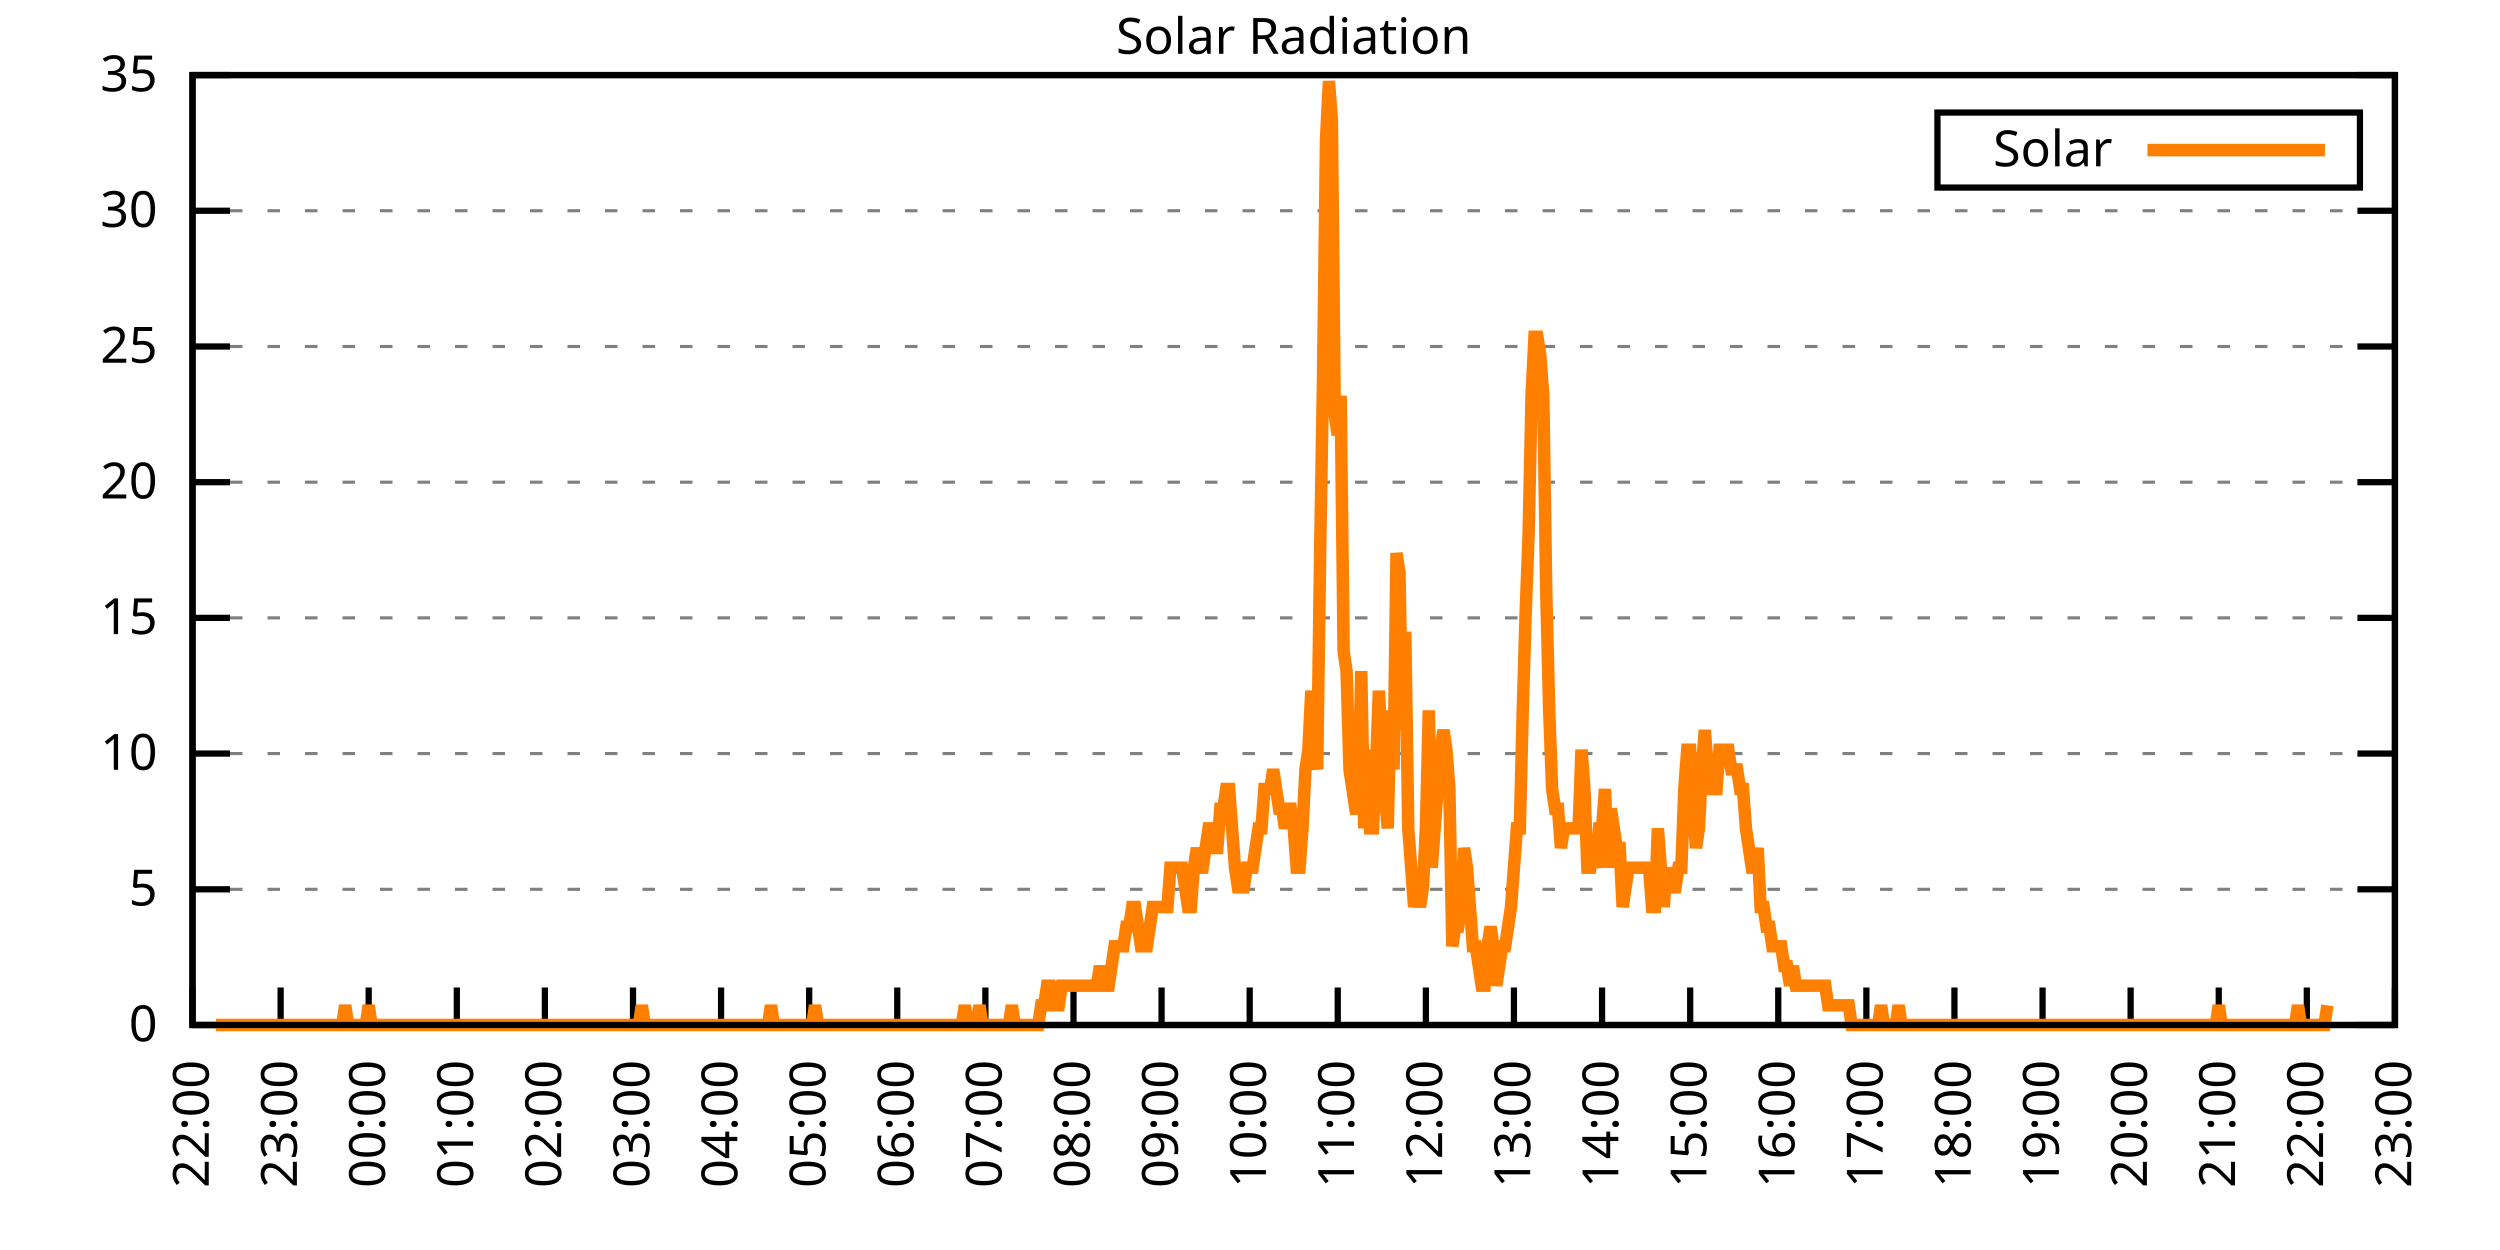
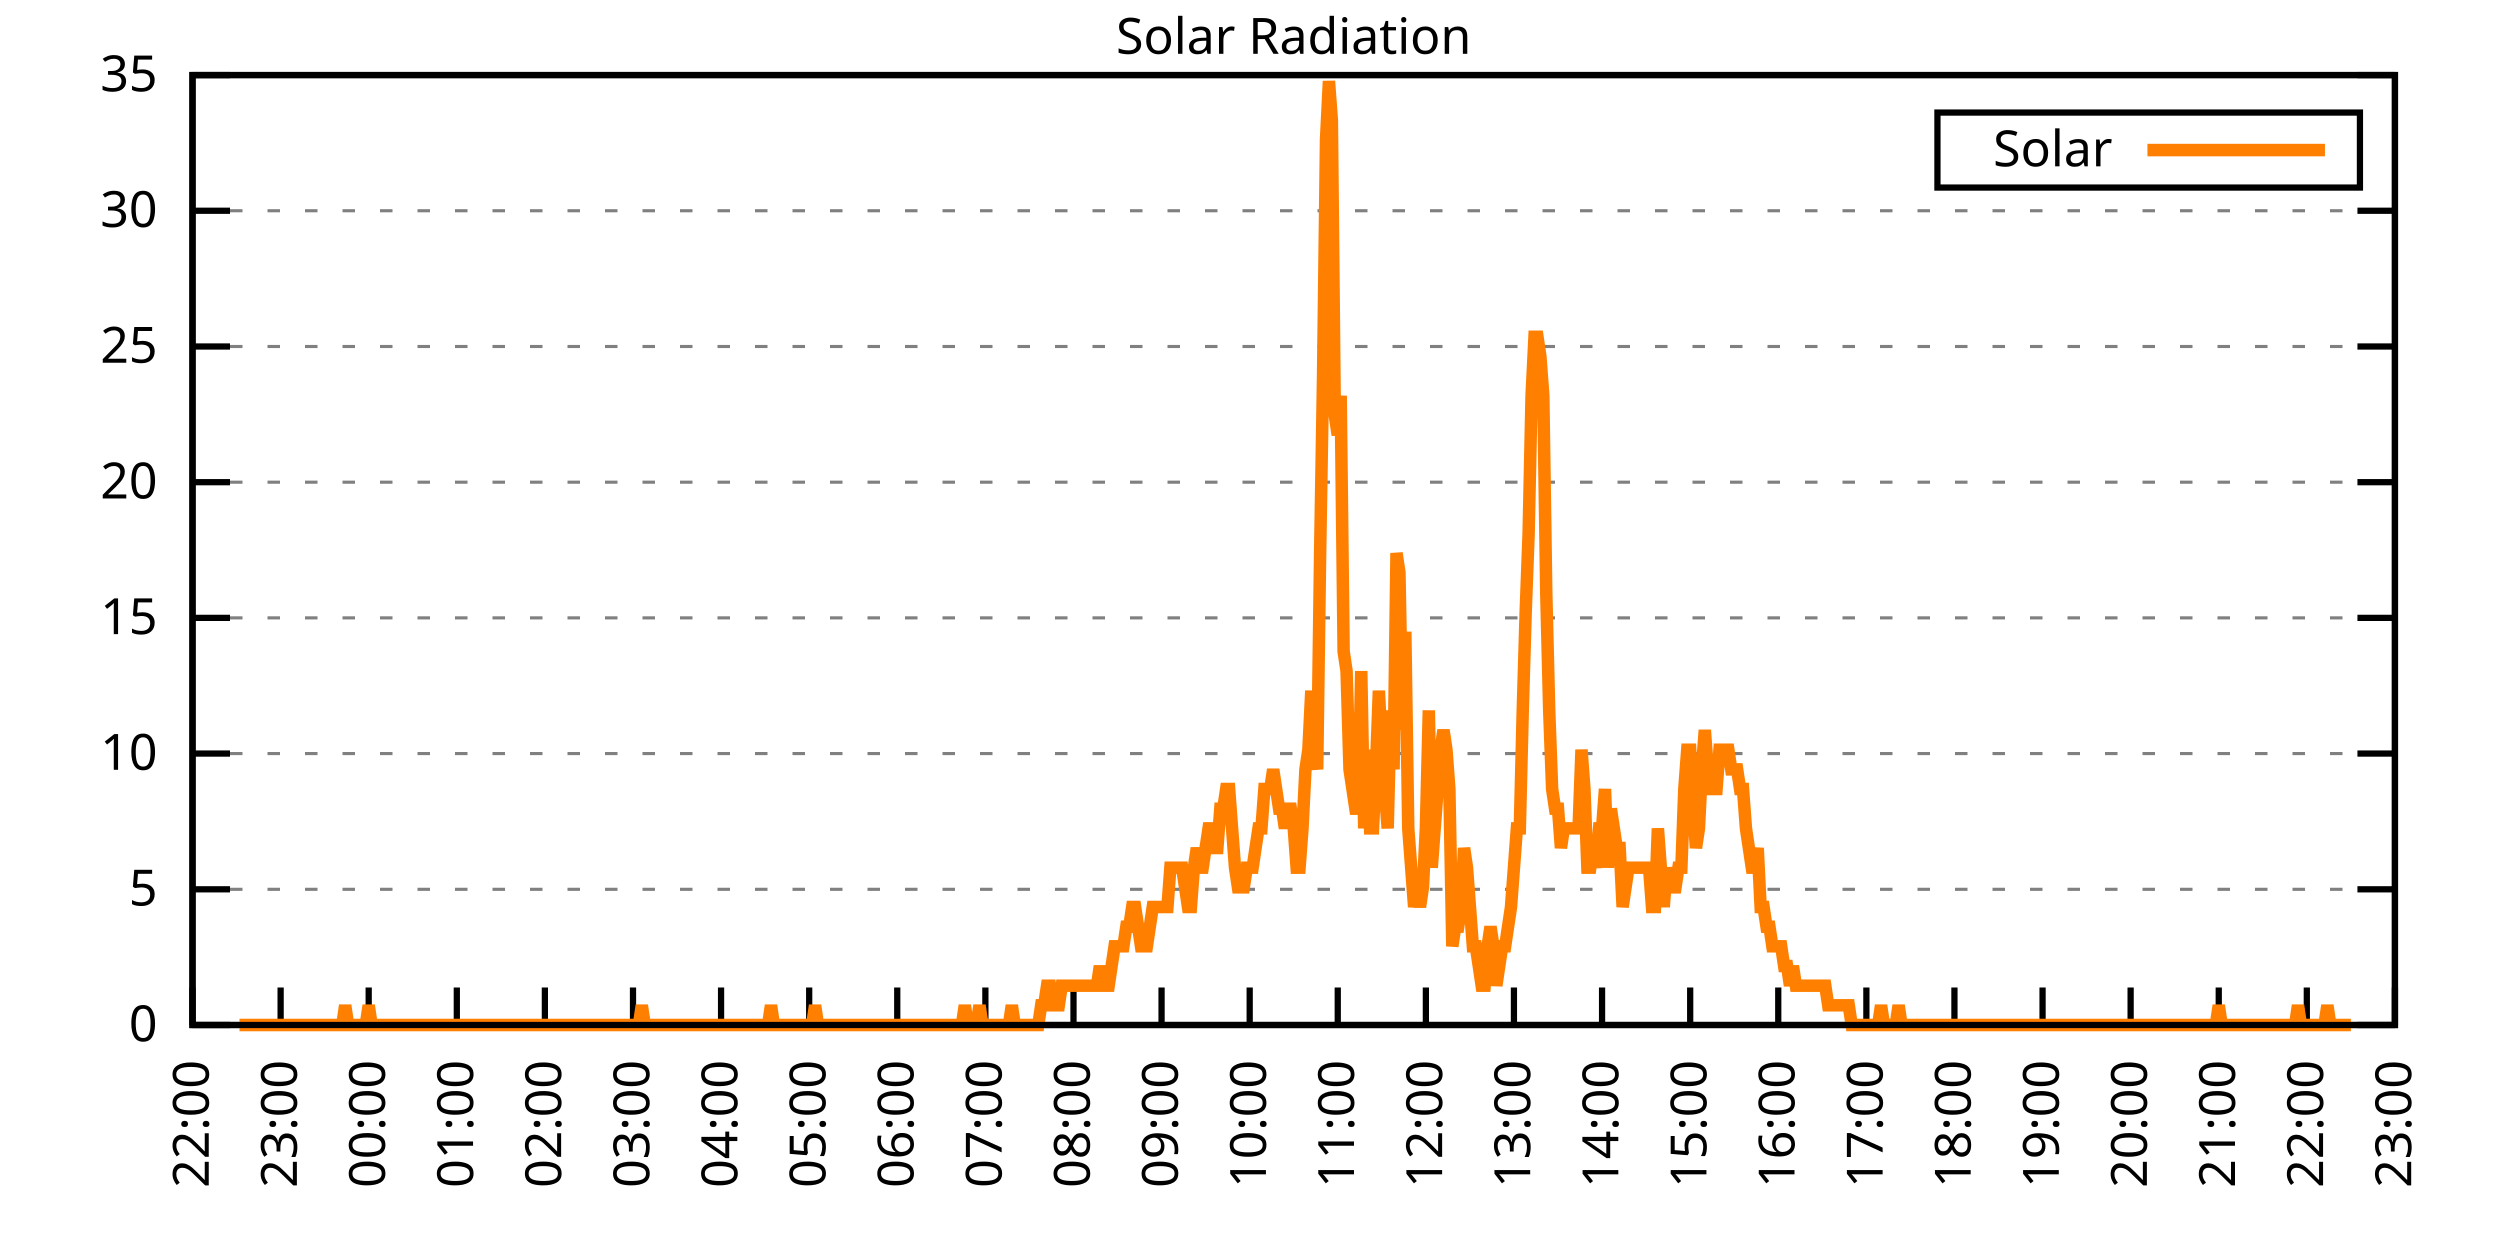
<svg xmlns="http://www.w3.org/2000/svg" xmlns:xlink="http://www.w3.org/1999/xlink" width="400" height="200" viewBox="0 0 400 200">
  <g id="gnuplot_canvas">
    <rect x="0" y="0" width="400" height="200" fill="none" />
    <defs>
      <circle id="gpDot" r="0.5" stroke-width="0.5" stroke="currentColor" />
      <path id="gpPt0" stroke-width="0.333" stroke="currentColor" d="M-1,0 h2 M0,-1 v2" />
      <path id="gpPt1" stroke-width="0.333" stroke="currentColor" d="M-1,-1 L1,1 M1,-1 L-1,1" />
      <path id="gpPt2" stroke-width="0.333" stroke="currentColor" d="M-1,0 L1,0 M0,-1 L0,1 M-1,-1 L1,1 M-1,1 L1,-1" />
      <rect id="gpPt3" stroke-width="0.333" stroke="currentColor" x="-1" y="-1" width="2" height="2" />
      <rect id="gpPt4" stroke-width="0.333" stroke="currentColor" fill="currentColor" x="-1" y="-1" width="2" height="2" />
      <circle id="gpPt5" stroke-width="0.333" stroke="currentColor" cx="0" cy="0" r="1" />
      <use xlink:href="#gpPt5" id="gpPt6" fill="currentColor" stroke="none" />
      <path id="gpPt7" stroke-width="0.333" stroke="currentColor" d="M0,-1.33 L-1.33,0.67 L1.33,0.67 z" />
      <use xlink:href="#gpPt7" id="gpPt8" fill="currentColor" stroke="none" />
      <use xlink:href="#gpPt7" id="gpPt9" stroke="currentColor" transform="rotate(180)" />
      <use xlink:href="#gpPt9" id="gpPt10" fill="currentColor" stroke="none" />
      <use xlink:href="#gpPt3" id="gpPt11" stroke="currentColor" transform="rotate(45)" />
      <use xlink:href="#gpPt11" id="gpPt12" fill="currentColor" stroke="none" />
      <path id="gpPt13" stroke-width="0.333" stroke="currentColor" d="M0,1.330 L1.265,0.411 L0.782,-1.067 L-0.782,-1.076 L-1.265,0.411 z" />
      <use xlink:href="#gpPt13" id="gpPt14" fill="currentColor" stroke="none" />
      <filter id="textbox" filterUnits="objectBoundingBox" x="0" y="0" height="1" width="1">
        <feFlood flood-color="white" flood-opacity="1" result="bgnd" />
        <feComposite in="SourceGraphic" in2="bgnd" operator="atop" />
      </filter>
      <filter id="greybox" filterUnits="objectBoundingBox" x="0" y="0" height="1" width="1">
        <feFlood flood-color="lightgrey" flood-opacity="1" result="grey" />
        <feComposite in="SourceGraphic" in2="grey" operator="atop" />
      </filter>
    </defs>
    <g fill="none" color="white" stroke="currentColor" stroke-width="1.00" stroke-linecap="butt" stroke-linejoin="miter">
</g>
    <g fill="none" color="black" stroke="currentColor" stroke-width="1.00" stroke-linecap="butt" stroke-linejoin="miter">
      <g stroke="none" shape-rendering="crispEdges">
        <polygon fill="rgb(255, 255, 255)" points="30.80,164.00 383.18,164.00 383.18,12.02 30.80,12.02 " />
      </g>
    </g>
    <g fill="none" color="black" stroke="currentColor" stroke-width="1.00" stroke-linecap="butt" stroke-linejoin="miter">
</g>
    <g fill="none" color="black" stroke="black" stroke-width="0.50" stroke-linecap="butt" stroke-linejoin="miter">
</g>
    <g fill="none" color="gray" stroke="currentColor" stroke-width="0.50" stroke-linecap="butt" stroke-linejoin="miter">
      <path stroke="gray" stroke-dasharray="2,4" class="gridline" d="M30.80,164.00 L383.19,164.00  " />
    </g>
    <g fill="none" color="gray" stroke="gray" stroke-width="1.00" stroke-linecap="butt" stroke-linejoin="miter">
</g>
    <g fill="none" color="black" stroke="currentColor" stroke-width="1.00" stroke-linecap="butt" stroke-linejoin="miter">
      <path stroke="black" d="M30.80,164.00 L36.80,164.00 M383.19,164.00 L377.19,164.00  " />
      <g transform="translate(25.20,166.60)" stroke="none" fill="black" font-family="Sans" font-size="8.00" text-anchor="end">
        <text>
          <tspan font-family="Sans"> 0</tspan>
        </text>
      </g>
    </g>
    <g fill="none" color="black" stroke="currentColor" stroke-width="1.00" stroke-linecap="butt" stroke-linejoin="miter">
</g>
    <g fill="none" color="black" stroke="black" stroke-width="0.50" stroke-linecap="butt" stroke-linejoin="miter">
</g>
    <g fill="none" color="gray" stroke="currentColor" stroke-width="0.50" stroke-linecap="butt" stroke-linejoin="miter">
      <path stroke="gray" stroke-dasharray="2,4" class="gridline" d="M30.80,142.29 L383.19,142.29  " />
    </g>
    <g fill="none" color="gray" stroke="gray" stroke-width="1.00" stroke-linecap="butt" stroke-linejoin="miter">
</g>
    <g fill="none" color="black" stroke="currentColor" stroke-width="1.00" stroke-linecap="butt" stroke-linejoin="miter">
      <path stroke="black" d="M30.80,142.29 L36.80,142.29 M383.19,142.29 L377.19,142.29  " />
      <g transform="translate(25.20,144.89)" stroke="none" fill="black" font-family="Sans" font-size="8.00" text-anchor="end">
        <text>
          <tspan font-family="Sans"> 5</tspan>
        </text>
      </g>
    </g>
    <g fill="none" color="black" stroke="currentColor" stroke-width="1.00" stroke-linecap="butt" stroke-linejoin="miter">
</g>
    <g fill="none" color="black" stroke="black" stroke-width="0.50" stroke-linecap="butt" stroke-linejoin="miter">
</g>
    <g fill="none" color="gray" stroke="currentColor" stroke-width="0.50" stroke-linecap="butt" stroke-linejoin="miter">
      <path stroke="gray" stroke-dasharray="2,4" class="gridline" d="M30.80,120.57 L383.19,120.57  " />
    </g>
    <g fill="none" color="gray" stroke="gray" stroke-width="1.00" stroke-linecap="butt" stroke-linejoin="miter">
</g>
    <g fill="none" color="black" stroke="currentColor" stroke-width="1.00" stroke-linecap="butt" stroke-linejoin="miter">
      <path stroke="black" d="M30.80,120.57 L36.80,120.57 M383.19,120.57 L377.19,120.57  " />
      <g transform="translate(25.20,123.17)" stroke="none" fill="black" font-family="Sans" font-size="8.00" text-anchor="end">
        <text>
          <tspan font-family="Sans"> 10</tspan>
        </text>
      </g>
    </g>
    <g fill="none" color="black" stroke="currentColor" stroke-width="1.00" stroke-linecap="butt" stroke-linejoin="miter">
</g>
    <g fill="none" color="black" stroke="black" stroke-width="0.50" stroke-linecap="butt" stroke-linejoin="miter">
</g>
    <g fill="none" color="gray" stroke="currentColor" stroke-width="0.50" stroke-linecap="butt" stroke-linejoin="miter">
      <path stroke="gray" stroke-dasharray="2,4" class="gridline" d="M30.80,98.86 L383.19,98.86  " />
    </g>
    <g fill="none" color="gray" stroke="gray" stroke-width="1.00" stroke-linecap="butt" stroke-linejoin="miter">
</g>
    <g fill="none" color="black" stroke="currentColor" stroke-width="1.00" stroke-linecap="butt" stroke-linejoin="miter">
      <path stroke="black" d="M30.80,98.86 L36.80,98.86 M383.19,98.86 L377.19,98.86  " />
      <g transform="translate(25.20,101.46)" stroke="none" fill="black" font-family="Sans" font-size="8.00" text-anchor="end">
        <text>
          <tspan font-family="Sans"> 15</tspan>
        </text>
      </g>
    </g>
    <g fill="none" color="black" stroke="currentColor" stroke-width="1.00" stroke-linecap="butt" stroke-linejoin="miter">
</g>
    <g fill="none" color="black" stroke="black" stroke-width="0.50" stroke-linecap="butt" stroke-linejoin="miter">
</g>
    <g fill="none" color="gray" stroke="currentColor" stroke-width="0.50" stroke-linecap="butt" stroke-linejoin="miter">
      <path stroke="gray" stroke-dasharray="2,4" class="gridline" d="M30.80,77.15 L383.19,77.15  " />
    </g>
    <g fill="none" color="gray" stroke="gray" stroke-width="1.00" stroke-linecap="butt" stroke-linejoin="miter">
</g>
    <g fill="none" color="black" stroke="currentColor" stroke-width="1.00" stroke-linecap="butt" stroke-linejoin="miter">
      <path stroke="black" d="M30.80,77.15 L36.80,77.15 M383.19,77.15 L377.19,77.15  " />
      <g transform="translate(25.20,79.75)" stroke="none" fill="black" font-family="Sans" font-size="8.00" text-anchor="end">
        <text>
          <tspan font-family="Sans"> 20</tspan>
        </text>
      </g>
    </g>
    <g fill="none" color="black" stroke="currentColor" stroke-width="1.00" stroke-linecap="butt" stroke-linejoin="miter">
</g>
    <g fill="none" color="black" stroke="black" stroke-width="0.50" stroke-linecap="butt" stroke-linejoin="miter">
</g>
    <g fill="none" color="gray" stroke="currentColor" stroke-width="0.50" stroke-linecap="butt" stroke-linejoin="miter">
      <path stroke="gray" stroke-dasharray="2,4" class="gridline" d="M30.80,55.44 L383.19,55.44  " />
    </g>
    <g fill="none" color="gray" stroke="gray" stroke-width="1.00" stroke-linecap="butt" stroke-linejoin="miter">
</g>
    <g fill="none" color="black" stroke="currentColor" stroke-width="1.00" stroke-linecap="butt" stroke-linejoin="miter">
      <path stroke="black" d="M30.80,55.44 L36.80,55.44 M383.19,55.44 L377.19,55.44  " />
      <g transform="translate(25.20,58.04)" stroke="none" fill="black" font-family="Sans" font-size="8.00" text-anchor="end">
        <text>
          <tspan font-family="Sans"> 25</tspan>
        </text>
      </g>
    </g>
    <g fill="none" color="black" stroke="currentColor" stroke-width="1.00" stroke-linecap="butt" stroke-linejoin="miter">
</g>
    <g fill="none" color="black" stroke="black" stroke-width="0.50" stroke-linecap="butt" stroke-linejoin="miter">
</g>
    <g fill="none" color="gray" stroke="currentColor" stroke-width="0.50" stroke-linecap="butt" stroke-linejoin="miter">
      <path stroke="gray" stroke-dasharray="2,4" class="gridline" d="M30.80,33.72 L383.19,33.72  " />
    </g>
    <g fill="none" color="gray" stroke="gray" stroke-width="1.00" stroke-linecap="butt" stroke-linejoin="miter">
</g>
    <g fill="none" color="black" stroke="currentColor" stroke-width="1.00" stroke-linecap="butt" stroke-linejoin="miter">
      <path stroke="black" d="M30.80,33.72 L36.80,33.72 M383.19,33.72 L377.19,33.72  " />
      <g transform="translate(25.20,36.32)" stroke="none" fill="black" font-family="Sans" font-size="8.00" text-anchor="end">
        <text>
          <tspan font-family="Sans"> 30</tspan>
        </text>
      </g>
    </g>
    <g fill="none" color="black" stroke="currentColor" stroke-width="1.00" stroke-linecap="butt" stroke-linejoin="miter">
</g>
    <g fill="none" color="black" stroke="black" stroke-width="0.50" stroke-linecap="butt" stroke-linejoin="miter">
</g>
    <g fill="none" color="gray" stroke="currentColor" stroke-width="0.50" stroke-linecap="butt" stroke-linejoin="miter">
      <path stroke="gray" stroke-dasharray="2,4" class="gridline" d="M30.80,12.01 L383.19,12.01  " />
    </g>
    <g fill="none" color="gray" stroke="gray" stroke-width="1.00" stroke-linecap="butt" stroke-linejoin="miter">
</g>
    <g fill="none" color="black" stroke="currentColor" stroke-width="1.00" stroke-linecap="butt" stroke-linejoin="miter">
      <path stroke="black" d="M30.80,12.01 L36.80,12.01 M383.19,12.01 L377.19,12.01  " />
      <g transform="translate(25.20,14.61)" stroke="none" fill="black" font-family="Sans" font-size="8.00" text-anchor="end">
        <text>
          <tspan font-family="Sans"> 35</tspan>
        </text>
      </g>
    </g>
    <g fill="none" color="black" stroke="currentColor" stroke-width="1.00" stroke-linecap="butt" stroke-linejoin="miter">
      <path stroke="black" d="M30.80,164.00 L30.80,158.00  " />
      <g transform="translate(33.40,169.60) rotate(270.00)" stroke="none" fill="black" font-family="Sans" font-size="8.00" text-anchor="end">
        <text>
          <tspan font-family="Sans">22:00</tspan>
        </text>
      </g>
    </g>
    <g fill="none" color="black" stroke="currentColor" stroke-width="1.00" stroke-linecap="butt" stroke-linejoin="miter">
      <path stroke="black" d="M44.90,164.00 L44.90,158.00  " />
      <g transform="translate(47.50,169.60) rotate(270.00)" stroke="none" fill="black" font-family="Sans" font-size="8.00" text-anchor="end">
        <text>
          <tspan font-family="Sans">23:00</tspan>
        </text>
      </g>
    </g>
    <g fill="none" color="black" stroke="currentColor" stroke-width="1.00" stroke-linecap="butt" stroke-linejoin="miter">
      <path stroke="black" d="M58.99,164.00 L58.99,158.00  " />
      <g transform="translate(61.59,169.60) rotate(270.00)" stroke="none" fill="black" font-family="Sans" font-size="8.00" text-anchor="end">
        <text>
          <tspan font-family="Sans">00:00</tspan>
        </text>
      </g>
    </g>
    <g fill="none" color="black" stroke="currentColor" stroke-width="1.00" stroke-linecap="butt" stroke-linejoin="miter">
      <path stroke="black" d="M73.09,164.00 L73.09,158.00  " />
      <g transform="translate(75.69,169.60) rotate(270.00)" stroke="none" fill="black" font-family="Sans" font-size="8.00" text-anchor="end">
        <text>
          <tspan font-family="Sans">01:00</tspan>
        </text>
      </g>
    </g>
    <g fill="none" color="black" stroke="currentColor" stroke-width="1.00" stroke-linecap="butt" stroke-linejoin="miter">
      <path stroke="black" d="M87.18,164.00 L87.18,158.00  " />
      <g transform="translate(89.78,169.60) rotate(270.00)" stroke="none" fill="black" font-family="Sans" font-size="8.00" text-anchor="end">
        <text>
          <tspan font-family="Sans">02:00</tspan>
        </text>
      </g>
    </g>
    <g fill="none" color="black" stroke="currentColor" stroke-width="1.00" stroke-linecap="butt" stroke-linejoin="miter">
      <path stroke="black" d="M101.28,164.00 L101.28,158.00  " />
      <g transform="translate(103.88,169.60) rotate(270.00)" stroke="none" fill="black" font-family="Sans" font-size="8.00" text-anchor="end">
        <text>
          <tspan font-family="Sans">03:00</tspan>
        </text>
      </g>
    </g>
    <g fill="none" color="black" stroke="currentColor" stroke-width="1.00" stroke-linecap="butt" stroke-linejoin="miter">
      <path stroke="black" d="M115.37,164.00 L115.37,158.00  " />
      <g transform="translate(117.97,169.60) rotate(270.00)" stroke="none" fill="black" font-family="Sans" font-size="8.00" text-anchor="end">
        <text>
          <tspan font-family="Sans">04:00</tspan>
        </text>
      </g>
    </g>
    <g fill="none" color="black" stroke="currentColor" stroke-width="1.00" stroke-linecap="butt" stroke-linejoin="miter">
      <path stroke="black" d="M129.47,164.00 L129.47,158.00  " />
      <g transform="translate(132.07,169.60) rotate(270.00)" stroke="none" fill="black" font-family="Sans" font-size="8.00" text-anchor="end">
        <text>
          <tspan font-family="Sans">05:00</tspan>
        </text>
      </g>
    </g>
    <g fill="none" color="black" stroke="currentColor" stroke-width="1.00" stroke-linecap="butt" stroke-linejoin="miter">
      <path stroke="black" d="M143.56,164.00 L143.56,158.00  " />
      <g transform="translate(146.16,169.60) rotate(270.00)" stroke="none" fill="black" font-family="Sans" font-size="8.00" text-anchor="end">
        <text>
          <tspan font-family="Sans">06:00</tspan>
        </text>
      </g>
    </g>
    <g fill="none" color="black" stroke="currentColor" stroke-width="1.00" stroke-linecap="butt" stroke-linejoin="miter">
      <path stroke="black" d="M157.66,164.00 L157.66,158.00  " />
      <g transform="translate(160.26,169.60) rotate(270.00)" stroke="none" fill="black" font-family="Sans" font-size="8.00" text-anchor="end">
        <text>
          <tspan font-family="Sans">07:00</tspan>
        </text>
      </g>
    </g>
    <g fill="none" color="black" stroke="currentColor" stroke-width="1.00" stroke-linecap="butt" stroke-linejoin="miter">
      <path stroke="black" d="M171.76,164.00 L171.76,158.00  " />
      <g transform="translate(174.36,169.60) rotate(270.00)" stroke="none" fill="black" font-family="Sans" font-size="8.00" text-anchor="end">
        <text>
          <tspan font-family="Sans">08:00</tspan>
        </text>
      </g>
    </g>
    <g fill="none" color="black" stroke="currentColor" stroke-width="1.00" stroke-linecap="butt" stroke-linejoin="miter">
      <path stroke="black" d="M185.85,164.00 L185.85,158.00  " />
      <g transform="translate(188.45,169.60) rotate(270.00)" stroke="none" fill="black" font-family="Sans" font-size="8.00" text-anchor="end">
        <text>
          <tspan font-family="Sans">09:00</tspan>
        </text>
      </g>
    </g>
    <g fill="none" color="black" stroke="currentColor" stroke-width="1.00" stroke-linecap="butt" stroke-linejoin="miter">
      <path stroke="black" d="M199.95,164.00 L199.95,158.00  " />
      <g transform="translate(202.55,169.60) rotate(270.00)" stroke="none" fill="black" font-family="Sans" font-size="8.00" text-anchor="end">
        <text>
          <tspan font-family="Sans">10:00</tspan>
        </text>
      </g>
    </g>
    <g fill="none" color="black" stroke="currentColor" stroke-width="1.00" stroke-linecap="butt" stroke-linejoin="miter">
      <path stroke="black" d="M214.04,164.00 L214.04,158.00  " />
      <g transform="translate(216.64,169.60) rotate(270.00)" stroke="none" fill="black" font-family="Sans" font-size="8.00" text-anchor="end">
        <text>
          <tspan font-family="Sans">11:00</tspan>
        </text>
      </g>
    </g>
    <g fill="none" color="black" stroke="currentColor" stroke-width="1.00" stroke-linecap="butt" stroke-linejoin="miter">
      <path stroke="black" d="M228.14,164.00 L228.14,158.00  " />
      <g transform="translate(230.74,169.60) rotate(270.00)" stroke="none" fill="black" font-family="Sans" font-size="8.00" text-anchor="end">
        <text>
          <tspan font-family="Sans">12:00</tspan>
        </text>
      </g>
    </g>
    <g fill="none" color="black" stroke="currentColor" stroke-width="1.00" stroke-linecap="butt" stroke-linejoin="miter">
      <path stroke="black" d="M242.23,164.00 L242.23,158.00  " />
      <g transform="translate(244.83,169.60) rotate(270.00)" stroke="none" fill="black" font-family="Sans" font-size="8.00" text-anchor="end">
        <text>
          <tspan font-family="Sans">13:00</tspan>
        </text>
      </g>
    </g>
    <g fill="none" color="black" stroke="currentColor" stroke-width="1.00" stroke-linecap="butt" stroke-linejoin="miter">
      <path stroke="black" d="M256.33,164.00 L256.33,158.00  " />
      <g transform="translate(258.93,169.60) rotate(270.00)" stroke="none" fill="black" font-family="Sans" font-size="8.00" text-anchor="end">
        <text>
          <tspan font-family="Sans">14:00</tspan>
        </text>
      </g>
    </g>
    <g fill="none" color="black" stroke="currentColor" stroke-width="1.00" stroke-linecap="butt" stroke-linejoin="miter">
      <path stroke="black" d="M270.43,164.00 L270.43,158.00  " />
      <g transform="translate(273.03,169.60) rotate(270.00)" stroke="none" fill="black" font-family="Sans" font-size="8.00" text-anchor="end">
        <text>
          <tspan font-family="Sans">15:00</tspan>
        </text>
      </g>
    </g>
    <g fill="none" color="black" stroke="currentColor" stroke-width="1.00" stroke-linecap="butt" stroke-linejoin="miter">
      <path stroke="black" d="M284.52,164.00 L284.52,158.00  " />
      <g transform="translate(287.12,169.60) rotate(270.00)" stroke="none" fill="black" font-family="Sans" font-size="8.00" text-anchor="end">
        <text>
          <tspan font-family="Sans">16:00</tspan>
        </text>
      </g>
    </g>
    <g fill="none" color="black" stroke="currentColor" stroke-width="1.00" stroke-linecap="butt" stroke-linejoin="miter">
      <path stroke="black" d="M298.62,164.00 L298.62,158.00  " />
      <g transform="translate(301.22,169.60) rotate(270.00)" stroke="none" fill="black" font-family="Sans" font-size="8.00" text-anchor="end">
        <text>
          <tspan font-family="Sans">17:00</tspan>
        </text>
      </g>
    </g>
    <g fill="none" color="black" stroke="currentColor" stroke-width="1.00" stroke-linecap="butt" stroke-linejoin="miter">
      <path stroke="black" d="M312.71,164.00 L312.71,158.00  " />
      <g transform="translate(315.31,169.60) rotate(270.00)" stroke="none" fill="black" font-family="Sans" font-size="8.00" text-anchor="end">
        <text>
          <tspan font-family="Sans">18:00</tspan>
        </text>
      </g>
    </g>
    <g fill="none" color="black" stroke="currentColor" stroke-width="1.00" stroke-linecap="butt" stroke-linejoin="miter">
      <path stroke="black" d="M326.81,164.00 L326.81,158.00  " />
      <g transform="translate(329.41,169.60) rotate(270.00)" stroke="none" fill="black" font-family="Sans" font-size="8.00" text-anchor="end">
        <text>
          <tspan font-family="Sans">19:00</tspan>
        </text>
      </g>
    </g>
    <g fill="none" color="black" stroke="currentColor" stroke-width="1.00" stroke-linecap="butt" stroke-linejoin="miter">
      <path stroke="black" d="M340.90,164.00 L340.90,158.00  " />
      <g transform="translate(343.50,169.60) rotate(270.00)" stroke="none" fill="black" font-family="Sans" font-size="8.00" text-anchor="end">
        <text>
          <tspan font-family="Sans">20:00</tspan>
        </text>
      </g>
    </g>
    <g fill="none" color="black" stroke="currentColor" stroke-width="1.00" stroke-linecap="butt" stroke-linejoin="miter">
      <path stroke="black" d="M355.00,164.00 L355.00,158.00  " />
      <g transform="translate(357.60,169.60) rotate(270.00)" stroke="none" fill="black" font-family="Sans" font-size="8.00" text-anchor="end">
        <text>
          <tspan font-family="Sans">21:00</tspan>
        </text>
      </g>
    </g>
    <g fill="none" color="black" stroke="currentColor" stroke-width="1.00" stroke-linecap="butt" stroke-linejoin="miter">
      <path stroke="black" d="M369.09,164.00 L369.09,158.00  " />
      <g transform="translate(371.69,169.60) rotate(270.00)" stroke="none" fill="black" font-family="Sans" font-size="8.00" text-anchor="end">
        <text>
          <tspan font-family="Sans">22:00</tspan>
        </text>
      </g>
    </g>
    <g fill="none" color="black" stroke="currentColor" stroke-width="1.00" stroke-linecap="butt" stroke-linejoin="miter">
      <path stroke="black" d="M383.19,164.00 L383.19,158.00  " />
      <g transform="translate(385.79,169.60) rotate(270.00)" stroke="none" fill="black" font-family="Sans" font-size="8.00" text-anchor="end">
        <text>
          <tspan font-family="Sans">23:00</tspan>
        </text>
      </g>
    </g>
    <g fill="none" color="black" stroke="currentColor" stroke-width="1.00" stroke-linecap="butt" stroke-linejoin="miter">
</g>
    <g fill="none" color="black" stroke="currentColor" stroke-width="1.00" stroke-linecap="butt" stroke-linejoin="miter">
      <path stroke="black" d="M30.80,12.01 L30.80,164.00 L383.19,164.00 L383.19,12.01 L30.80,12.01 Z  " />
    </g>
    <g fill="none" color="black" stroke="currentColor" stroke-width="1.00" stroke-linecap="butt" stroke-linejoin="miter">
</g>
    <g fill="none" color="black" stroke="currentColor" stroke-width="1.00" stroke-linecap="butt" stroke-linejoin="miter">
      <path stroke="black" d="M309.99,30.01 L309.99,18.01 L377.59,18.01 L377.59,30.01 L309.99,30.01 Z  " />
    </g>
    <g id="Solar_Radiation_plot_1">
      <g fill="none" color="white" stroke="black" stroke-width="2.00" stroke-linecap="butt" stroke-linejoin="miter">
</g>
      <g fill="none" color="black" stroke="currentColor" stroke-width="2.00" stroke-linecap="butt" stroke-linejoin="miter">
        <g transform="translate(337.99,26.61)" stroke="none" fill="black" font-family="Sans" font-size="8.00" text-anchor="end">
          <text>
            <tspan font-family="Sans">Solar</tspan>
          </text>
        </g>
      </g>
      <g fill="none" color="black" stroke="currentColor" stroke-width="2.00" stroke-linecap="butt" stroke-linejoin="miter">
-         <path stroke="rgb(255, 127,   0)" d="M343.59,24.01 L371.99,24.01 M34.56,164.00 L35.03,164.00 L35.50,164.00 L35.97,164.00 L36.44,164.00 L36.91,164.00   L37.38,164.00 L37.85,164.00 L38.32,164.00 L38.79,164.00 L39.26,164.00 L39.73,164.00 L40.20,164.00 L40.67,164.00   L41.14,164.00 L41.61,164.00 L42.08,164.00 L42.55,164.00 L43.02,164.00 L43.49,164.00 L43.96,164.00 L44.43,164.00   L44.90,164.00 L45.37,164.00 L45.84,164.00 L46.31,164.00 L46.78,164.00 L47.24,164.00 L47.71,164.00 L48.18,164.00   L48.65,164.00 L49.12,164.00 L49.59,164.00 L50.06,164.00 L50.53,164.00 L51.00,164.00 L51.47,164.00 L51.94,164.00   L52.41,164.00 L52.88,164.00 L53.35,164.00 L53.82,164.00 L54.29,164.00 L54.76,164.00 L55.23,160.85 L55.70,164.00   L56.17,164.00 L56.64,164.00 L57.11,164.00 L57.58,164.00 L58.05,164.00 L58.52,164.00 L58.99,160.85 L59.46,164.00   L59.93,164.00 L60.40,164.00 L60.87,164.00 L61.34,164.00 L61.81,164.00 L62.28,164.00 L62.75,164.00 L63.22,164.00   L63.69,164.00 L64.16,164.00 L64.63,164.00 L65.10,164.00 L65.57,164.00 L66.04,164.00 L66.51,164.00 L66.98,164.00   L67.45,164.00 L67.92,164.00 L68.39,164.00 L68.86,164.00 L69.33,164.00 L69.80,164.00 L70.27,164.00 L70.74,164.00   L71.21,164.00 L71.68,164.00 L72.15,164.00 L72.62,164.00 L73.09,164.00 L73.56,164.00 L74.03,164.00 L74.50,164.00   L74.97,164.00 L75.44,164.00 L75.91,164.00 L76.38,164.00 L76.85,164.00 L77.32,164.00 L77.79,164.00 L78.26,164.00   L78.73,164.00 L79.19,164.00 L79.66,164.00 L80.13,164.00 L80.60,164.00 L81.07,164.00 L81.54,164.00 L82.01,164.00   L82.48,164.00 L82.95,164.00 L83.42,164.00 L83.89,164.00 L84.36,164.00 L84.83,164.00 L85.30,164.00 L85.77,164.00   L86.24,164.00 L86.71,164.00 L87.18,164.00 L87.65,164.00 L88.12,164.00 L88.59,164.00 L89.06,164.00 L89.53,164.00   L90.00,164.00 L90.47,164.00 L90.94,164.00 L91.41,164.00 L91.88,164.00 L92.35,164.00 L92.82,164.00 L93.29,164.00   L93.76,164.00 L94.23,164.00 L94.70,164.00 L95.17,164.00 L95.64,164.00 L96.11,164.00 L96.58,164.00 L97.05,164.00   L97.52,164.00 L97.99,164.00 L98.46,164.00 L98.93,164.00 L99.40,164.00 L99.87,164.00 L100.34,164.00 L100.81,164.00   L101.28,164.00 L101.75,164.00 L102.22,164.00 L102.69,160.85 L103.16,164.00 L103.63,164.00 L104.10,164.00 L104.57,164.00   L105.04,164.00 L105.51,164.00 L105.98,164.00 L106.45,164.00 L106.92,164.00 L107.39,164.00 L107.86,164.00 L108.33,164.00   L108.80,164.00 L109.27,164.00 L109.74,164.00 L110.21,164.00 L110.68,164.00 L111.14,164.00 L111.61,164.00 L112.08,164.00   L112.55,164.00 L113.02,164.00 L113.49,164.00 L113.96,164.00 L114.43,164.00 L114.90,164.00 L115.37,164.00 L115.84,164.00   L116.31,164.00 L116.78,164.00 L117.25,164.00 L117.72,164.00 L118.19,164.00 L118.66,164.00 L119.13,164.00 L119.60,164.00   L120.07,164.00 L120.54,164.00 L121.01,164.00 L121.48,164.00 L121.95,164.00 L122.42,164.00 L122.89,164.00 L123.36,160.85   L123.83,164.00 L124.30,164.00 L124.77,164.00 L125.24,164.00 L125.71,164.00 L126.18,164.00 L126.65,164.00 L127.12,164.00   L127.59,164.00 L128.06,164.00 L128.53,164.00 L129.00,164.00 L129.47,164.00 L129.94,164.00 L130.41,160.85 L130.88,164.00   L131.35,164.00 L131.82,164.00 L132.29,164.00 L132.76,164.00 L133.23,164.00 L133.70,164.00 L134.17,164.00 L134.64,164.00   L135.11,164.00 L135.58,164.00 L136.05,164.00 L136.52,164.00 L136.99,164.00 L137.46,164.00 L137.93,164.00 L138.40,164.00   L138.87,164.00 L139.34,164.00 L139.81,164.00 L140.28,164.00 L140.75,164.00 L141.22,164.00 L141.69,164.00 L142.16,164.00   L142.63,164.00 L143.09,164.00 L143.56,164.00 L144.03,164.00 L144.50,164.00 L144.97,164.00 L145.44,164.00 L145.91,164.00   L146.38,164.00 L146.85,164.00 L147.32,164.00 L147.79,164.00 L148.26,164.00 L148.73,164.00 L149.20,164.00 L149.67,164.00   L150.14,164.00 L150.61,164.00 L151.08,164.00 L151.55,164.00 L152.02,164.00 L152.49,164.00 L152.96,164.00 L153.43,164.00   L153.90,164.00 L154.37,160.85 L154.84,164.00 L155.31,164.00 L155.78,164.00 L156.25,164.00 L156.72,160.85 L157.19,164.00   L157.66,164.00 L158.13,164.00 L158.60,164.00 L159.07,164.00 L159.54,164.00 L160.01,164.00 L160.48,164.00 L160.95,164.00   L161.42,164.00 L161.89,160.85 L162.36,164.00 L162.83,164.00 L163.30,164.00 L163.77,164.00 L164.24,164.00 L164.71,164.00   L165.18,164.00 L165.65,164.00 L166.12,164.00 L166.59,160.85 L167.06,160.85 L167.53,157.71 L168.00,157.71 L168.47,160.85   L168.94,160.85 L169.41,160.85 L169.88,157.71 L170.35,157.71 L170.82,157.71 L171.29,157.71 L171.76,157.71 L172.23,157.71   L172.70,157.71 L173.17,157.71 L173.64,157.71 L174.11,157.71 L174.58,157.71 L175.04,157.71 L175.51,157.71 L175.98,154.56   L176.45,157.71 L176.92,157.71 L177.39,157.71 L177.86,154.56 L178.33,151.41 L178.80,151.41 L179.27,151.41 L179.74,151.41   L180.21,148.27 L180.68,148.27 L181.15,145.12 L181.62,145.12 L182.09,148.27 L182.56,151.41 L183.03,151.41 L183.50,151.41   L183.97,148.27 L184.44,145.12 L184.91,145.12 L185.38,145.12 L185.85,145.12 L186.32,145.12 L186.79,145.12 L187.26,138.83   L187.73,138.83 L188.20,138.83 L188.67,138.83 L189.14,138.83 L189.61,141.98 L190.08,145.12 L190.55,145.12 L191.02,138.83   L191.49,135.68 L191.96,138.83 L192.43,138.83 L192.90,135.68 L193.37,132.54 L193.84,132.54 L194.31,135.68 L194.78,135.68   L195.25,129.39 L195.72,129.39 L196.19,126.24 L196.66,126.24 L197.13,132.54 L197.60,138.83 L198.07,141.98 L198.54,141.98   L199.01,141.98 L199.48,138.83 L199.95,138.83 L200.42,138.83 L200.89,135.68 L201.36,132.54 L201.83,132.54 L202.30,126.24   L202.77,126.24 L203.24,126.24 L203.71,123.10 L204.18,126.24 L204.65,129.39 L205.12,129.39 L205.59,132.54 L206.06,129.39   L206.53,129.39 L207.00,132.54 L207.46,138.83 L207.93,138.83 L208.40,132.54 L208.87,123.10 L209.34,119.95 L209.81,110.51   L210.28,119.95 L210.75,123.10 L211.22,88.49 L211.69,60.17 L212.16,22.41 L212.63,12.97 L213.10,19.27 L213.57,66.46   L214.04,69.61 L214.51,63.32 L214.98,104.22 L215.45,107.37 L215.92,123.10 L216.39,126.24 L216.86,129.39 L217.33,129.39   L217.80,107.37 L218.27,132.54 L218.74,119.95 L219.21,132.54 L219.68,132.54 L220.15,123.10 L220.62,110.51 L221.09,119.95   L221.56,126.24 L222.03,132.54 L222.50,113.66 L222.97,123.10 L223.44,88.49 L223.91,91.63 L224.38,116.80 L224.85,101.07   L225.32,132.54 L225.79,138.83 L226.26,145.12 L226.73,141.98 L227.20,145.12 L227.67,141.98 L228.14,132.54 L228.61,113.66   L229.08,138.83 L229.55,132.54 L230.02,126.24 L230.49,119.95 L230.96,116.80 L231.43,119.95 L231.90,126.24 L232.37,151.41   L232.84,148.27 L233.31,148.27 L233.78,145.12 L234.25,135.68 L234.72,138.83 L235.19,145.12 L235.66,151.41 L236.13,151.41   L236.60,154.56 L237.07,157.71 L237.54,157.71 L238.01,151.41 L238.48,148.27 L238.95,151.41 L239.41,157.71 L239.88,154.56   L240.35,151.41 L240.82,151.41 L241.29,148.27 L241.76,145.12 L242.23,138.83 L242.70,132.54 L243.17,132.54 L243.64,113.66   L244.11,97.93 L244.58,85.34 L245.05,63.32 L245.52,53.88 L245.99,53.88 L246.46,57.02 L246.93,63.32 L247.40,94.78   L247.87,113.66 L248.34,126.24 L248.81,129.39 L249.28,129.39 L249.75,135.68 L250.22,132.54 L250.69,132.54 L251.16,132.54   L251.63,132.54 L252.10,132.54 L252.57,132.54 L253.04,119.95 L253.51,126.24 L253.98,138.83 L254.45,138.83 L254.92,135.68   L255.39,138.83 L255.86,132.54 L256.33,132.54 L256.80,126.24 L257.27,138.83 L257.74,129.39 L258.21,132.54 L258.68,135.68   L259.15,135.68 L259.62,145.12 L260.09,141.98 L260.56,138.83 L261.03,138.83 L261.50,138.83 L261.97,138.83 L262.44,138.83   L262.91,138.83 L263.38,138.83 L263.85,138.83 L264.32,145.12 L264.79,145.12 L265.26,132.54 L265.73,138.83 L266.20,145.12   L266.67,138.83 L267.14,141.98 L267.61,141.98 L268.08,141.98 L268.55,138.83 L269.02,138.83 L269.49,126.24 L269.96,119.95   L270.43,119.95 L270.90,129.39 L271.36,135.68 L271.83,132.54 L272.30,123.10 L272.77,116.80 L273.24,123.10 L273.71,126.24   L274.18,126.24 L274.65,126.24 L275.12,119.95 L275.59,119.95 L276.06,119.95 L276.53,119.95 L277.00,123.10 L277.47,123.10   L277.94,123.10 L278.41,126.24 L278.88,126.24 L279.35,132.54 L279.82,135.68 L280.29,138.83 L280.76,138.83 L281.23,135.68   L281.70,145.12 L282.17,145.12 L282.64,148.27 L283.11,148.27 L283.58,151.41 L284.05,151.41 L284.52,151.41 L284.99,151.41   L285.46,154.56 L285.93,154.56 L286.40,157.71 L286.87,154.56 L287.34,157.71 L287.81,157.71 L288.28,157.71 L288.75,157.71   L289.22,157.71 L289.69,157.71 L290.16,157.71 L290.63,157.71 L291.10,157.71 L291.57,157.71 L292.04,157.71 L292.51,160.85   L292.98,160.85 L293.45,160.85 L293.92,160.85 L294.39,160.85 L294.86,160.85 L295.33,160.85 L295.80,160.85 L296.27,164.00   L296.74,164.00 L297.21,164.00 L297.68,164.00 L298.15,164.00 L298.62,164.00 L299.09,164.00 L299.56,164.00 L300.03,164.00   L300.50,164.00 L300.97,160.85 L301.44,164.00 L301.91,164.00 L302.38,164.00 L302.85,164.00 L303.31,164.00 L303.78,160.85   L304.25,164.00 L304.72,164.00 L305.19,164.00 L305.66,164.00 L306.13,164.00 L306.60,164.00 L307.07,164.00 L307.54,164.00   L308.01,164.00 L308.48,164.00 L308.95,164.00 L309.42,164.00 L309.89,164.00 L310.36,164.00 L310.83,164.00 L311.30,164.00   L311.77,164.00 L312.24,164.00 L312.71,164.00 L313.18,164.00 L313.65,164.00 L314.12,164.00 L314.59,164.00 L315.06,164.00   L315.53,164.00 L316.00,164.00 L316.47,164.00 L316.94,164.00 L317.41,164.00 L317.88,164.00 L318.35,164.00 L318.82,164.00   L319.29,164.00 L319.76,164.00 L320.23,164.00 L320.70,164.00 L321.17,164.00 L321.64,164.00 L322.11,164.00 L322.58,164.00   L323.05,164.00 L323.52,164.00 L323.99,164.00 L324.46,164.00 L324.93,164.00 L325.40,164.00 L325.87,164.00 L326.34,164.00   L326.81,164.00 L327.28,164.00 L327.75,164.00 L328.22,164.00 L328.69,164.00 L329.16,164.00 L329.63,164.00 L330.10,164.00   L330.57,164.00 L331.04,164.00 L331.51,164.00 L331.98,164.00 L332.45,164.00 L332.92,164.00 L333.39,164.00 L333.86,164.00   L334.33,164.00 L334.80,164.00 L335.26,164.00 L335.73,164.00 L336.20,164.00 L336.67,164.00 L337.14,164.00 L337.61,164.00   L338.08,164.00 L338.55,164.00 L339.02,164.00 L339.49,164.00 L339.96,164.00 L340.43,164.00 L340.90,164.00 L341.37,164.00   L341.84,164.00 L342.31,164.00 L342.78,164.00 L343.25,164.00 L343.72,164.00 L344.19,164.00 L344.66,164.00 L345.13,164.00   L345.60,164.00 L346.07,164.00 L346.54,164.00 L347.01,164.00 L347.48,164.00 L347.95,164.00 L348.42,164.00 L348.89,164.00   L349.36,164.00 L349.83,164.00 L350.30,164.00 L350.77,164.00 L351.24,164.00 L351.71,164.00 L352.18,164.00 L352.65,164.00   L353.12,164.00 L353.59,164.00 L354.06,164.00 L354.53,164.00 L355.00,160.85 L355.47,164.00 L355.94,164.00 L356.41,164.00   L356.88,164.00 L357.35,164.00 L357.82,164.00 L358.29,164.00 L358.76,164.00 L359.23,164.00 L359.70,164.00 L360.17,164.00   L360.64,164.00 L361.11,164.00 L361.58,164.00 L362.05,164.00 L362.52,164.00 L362.99,164.00 L363.46,164.00 L363.93,164.00   L364.40,164.00 L364.87,164.00 L365.34,164.00 L365.81,164.00 L366.28,164.00 L366.75,164.00 L367.21,164.00 L367.68,160.85   L368.15,164.00 L368.62,164.00 L369.09,164.00 L369.56,164.00 L370.03,164.00 L370.50,164.00 L370.97,164.00 L371.44,164.00   L371.91,164.00 L372.38,160.85  " />
+         <path stroke="rgb(255, 127,   0)" d="M343.59,24.01 L371.99,24.01 M38.32,164.00 L38.79,164.00 L39.26,164.00 L39.73,164.00 L40.20,164.00 L40.67,164.00   L41.14,164.00 L41.61,164.00 L42.08,164.00 L42.55,164.00 L43.02,164.00 L43.49,164.00 L43.96,164.00 L44.43,164.00   L44.90,164.00 L45.37,164.00 L45.84,164.00 L46.31,164.00 L46.78,164.00 L47.24,164.00 L47.71,164.00 L48.18,164.00   L48.65,164.00 L49.12,164.00 L49.59,164.00 L50.06,164.00 L50.53,164.00 L51.00,164.00 L51.47,164.00 L51.94,164.00   L52.41,164.00 L52.88,164.00 L53.35,164.00 L53.82,164.00 L54.29,164.00 L54.76,164.00 L55.23,160.85 L55.70,164.00   L56.17,164.00 L56.64,164.00 L57.11,164.00 L57.58,164.00 L58.05,164.00 L58.52,164.00 L58.99,160.85 L59.46,164.00   L59.93,164.00 L60.40,164.00 L60.87,164.00 L61.34,164.00 L61.81,164.00 L62.28,164.00 L62.75,164.00 L63.22,164.00   L63.69,164.00 L64.16,164.00 L64.63,164.00 L65.10,164.00 L65.57,164.00 L66.04,164.00 L66.51,164.00 L66.98,164.00   L67.45,164.00 L67.92,164.00 L68.39,164.00 L68.86,164.00 L69.33,164.00 L69.80,164.00 L70.27,164.00 L70.74,164.00   L71.21,164.00 L71.68,164.00 L72.15,164.00 L72.62,164.00 L73.09,164.00 L73.56,164.00 L74.03,164.00 L74.50,164.00   L74.97,164.00 L75.44,164.00 L75.91,164.00 L76.38,164.00 L76.85,164.00 L77.32,164.00 L77.79,164.00 L78.26,164.00   L78.73,164.00 L79.19,164.00 L79.66,164.00 L80.13,164.00 L80.60,164.00 L81.07,164.00 L81.54,164.00 L82.01,164.00   L82.48,164.00 L82.95,164.00 L83.42,164.00 L83.89,164.00 L84.36,164.00 L84.83,164.00 L85.30,164.00 L85.77,164.00   L86.24,164.00 L86.71,164.00 L87.18,164.00 L87.65,164.00 L88.12,164.00 L88.59,164.00 L89.06,164.00 L89.53,164.00   L90.00,164.00 L90.47,164.00 L90.94,164.00 L91.41,164.00 L91.88,164.00 L92.35,164.00 L92.82,164.00 L93.29,164.00   L93.76,164.00 L94.23,164.00 L94.70,164.00 L95.17,164.00 L95.64,164.00 L96.11,164.00 L96.58,164.00 L97.05,164.00   L97.52,164.00 L97.99,164.00 L98.46,164.00 L98.93,164.00 L99.40,164.00 L99.87,164.00 L100.34,164.00 L100.81,164.00   L101.28,164.00 L101.75,164.00 L102.22,164.00 L102.69,160.85 L103.16,164.00 L103.63,164.00 L104.10,164.00 L104.57,164.00   L105.04,164.00 L105.51,164.00 L105.98,164.00 L106.45,164.00 L106.92,164.00 L107.39,164.00 L107.86,164.00 L108.33,164.00   L108.80,164.00 L109.27,164.00 L109.74,164.00 L110.21,164.00 L110.68,164.00 L111.14,164.00 L111.61,164.00 L112.08,164.00   L112.55,164.00 L113.02,164.00 L113.49,164.00 L113.96,164.00 L114.43,164.00 L114.90,164.00 L115.37,164.00 L115.84,164.00   L116.31,164.00 L116.78,164.00 L117.25,164.00 L117.72,164.00 L118.19,164.00 L118.66,164.00 L119.13,164.00 L119.60,164.00   L120.07,164.00 L120.54,164.00 L121.01,164.00 L121.48,164.00 L121.95,164.00 L122.42,164.00 L122.89,164.00 L123.36,160.85   L123.83,164.00 L124.30,164.00 L124.77,164.00 L125.24,164.00 L125.71,164.00 L126.18,164.00 L126.65,164.00 L127.12,164.00   L127.59,164.00 L128.06,164.00 L128.53,164.00 L129.00,164.00 L129.47,164.00 L129.94,164.00 L130.41,160.85 L130.88,164.00   L131.35,164.00 L131.82,164.00 L132.29,164.00 L132.76,164.00 L133.23,164.00 L133.70,164.00 L134.17,164.00 L134.64,164.00   L135.11,164.00 L135.58,164.00 L136.05,164.00 L136.52,164.00 L136.99,164.00 L137.46,164.00 L137.93,164.00 L138.40,164.00   L138.87,164.00 L139.34,164.00 L139.81,164.00 L140.28,164.00 L140.75,164.00 L141.22,164.00 L141.69,164.00 L142.16,164.00   L142.63,164.00 L143.09,164.00 L143.56,164.00 L144.03,164.00 L144.50,164.00 L144.97,164.00 L145.44,164.00 L145.91,164.00   L146.38,164.00 L146.85,164.00 L147.32,164.00 L147.79,164.00 L148.26,164.00 L148.73,164.00 L149.20,164.00 L149.67,164.00   L150.14,164.00 L150.61,164.00 L151.08,164.00 L151.55,164.00 L152.02,164.00 L152.49,164.00 L152.96,164.00 L153.43,164.00   L153.90,164.00 L154.37,160.85 L154.84,164.00 L155.31,164.00 L155.78,164.00 L156.25,164.00 L156.72,160.85 L157.19,164.00   L157.66,164.00 L158.13,164.00 L158.60,164.00 L159.07,164.00 L159.54,164.00 L160.01,164.00 L160.48,164.00 L160.95,164.00   L161.42,164.00 L161.89,160.85 L162.36,164.00 L162.83,164.00 L163.30,164.00 L163.77,164.00 L164.24,164.00 L164.71,164.00   L165.18,164.00 L165.65,164.00 L166.12,164.00 L166.59,160.85 L167.06,160.85 L167.53,157.71 L168.00,157.71 L168.47,160.85   L168.94,160.85 L169.41,160.85 L169.88,157.71 L170.35,157.71 L170.82,157.71 L171.29,157.71 L171.76,157.71 L172.23,157.71   L172.70,157.71 L173.17,157.71 L173.64,157.71 L174.11,157.71 L174.58,157.71 L175.04,157.71 L175.51,157.71 L175.98,154.56   L176.45,157.71 L176.92,157.71 L177.39,157.71 L177.86,154.56 L178.33,151.41 L178.80,151.41 L179.27,151.41 L179.74,151.41   L180.21,148.27 L180.68,148.27 L181.15,145.12 L181.62,145.12 L182.09,148.27 L182.56,151.41 L183.03,151.41 L183.50,151.41   L183.97,148.27 L184.44,145.12 L184.91,145.12 L185.38,145.12 L185.85,145.12 L186.32,145.12 L186.79,145.12 L187.26,138.83   L187.73,138.83 L188.20,138.83 L188.67,138.83 L189.14,138.83 L189.61,141.98 L190.08,145.12 L190.55,145.12 L191.02,138.83   L191.49,135.68 L191.96,138.83 L192.43,138.83 L192.90,135.68 L193.37,132.54 L193.84,132.54 L194.31,135.68 L194.78,135.68   L195.25,129.39 L195.72,129.39 L196.19,126.24 L196.66,126.24 L197.13,132.54 L197.60,138.83 L198.07,141.98 L198.54,141.98   L199.01,141.98 L199.48,138.83 L199.95,138.83 L200.42,138.83 L200.89,135.68 L201.36,132.54 L201.83,132.54 L202.30,126.24   L202.77,126.24 L203.24,126.24 L203.71,123.10 L204.18,126.24 L204.65,129.39 L205.12,129.39 L205.59,132.54 L206.06,129.39   L206.53,129.39 L207.00,132.54 L207.46,138.83 L207.93,138.83 L208.40,132.54 L208.87,123.10 L209.34,119.95 L209.81,110.51   L210.28,119.95 L210.75,123.10 L211.22,88.49 L211.69,60.17 L212.16,22.41 L212.63,12.97 L213.10,19.27 L213.57,66.46   L214.04,69.61 L214.51,63.32 L214.98,104.22 L215.45,107.37 L215.92,123.10 L216.39,126.24 L216.86,129.39 L217.33,129.39   L217.80,107.37 L218.27,132.54 L218.74,119.95 L219.21,132.54 L219.68,132.54 L220.15,123.10 L220.62,110.51 L221.09,119.95   L221.56,126.24 L222.03,132.54 L222.50,113.66 L222.97,123.10 L223.44,88.49 L223.91,91.63 L224.38,116.80 L224.85,101.07   L225.32,132.54 L225.79,138.83 L226.26,145.12 L226.73,141.98 L227.20,145.12 L227.67,141.98 L228.14,132.54 L228.61,113.66   L229.08,138.83 L229.55,132.54 L230.02,126.24 L230.49,119.95 L230.96,116.80 L231.43,119.95 L231.90,126.24 L232.37,151.41   L232.84,148.27 L233.31,148.27 L233.78,145.12 L234.25,135.68 L234.72,138.83 L235.19,145.12 L235.66,151.41 L236.13,151.41   L236.60,154.56 L237.07,157.71 L237.54,157.71 L238.01,151.41 L238.48,148.27 L238.95,151.41 L239.41,157.71 L239.88,154.56   L240.35,151.41 L240.82,151.41 L241.29,148.27 L241.76,145.12 L242.23,138.83 L242.70,132.54 L243.17,132.54 L243.64,113.66   L244.11,97.93 L244.58,85.34 L245.05,63.32 L245.52,53.88 L245.99,53.88 L246.46,57.02 L246.93,63.32 L247.40,94.78   L247.87,113.66 L248.34,126.24 L248.81,129.39 L249.28,129.39 L249.75,135.68 L250.22,132.54 L250.69,132.54 L251.16,132.54   L251.63,132.54 L252.10,132.54 L252.57,132.54 L253.04,119.95 L253.51,126.24 L253.98,138.83 L254.45,138.83 L254.92,135.68   L255.39,138.83 L255.86,132.54 L256.33,132.54 L256.80,126.24 L257.27,138.83 L257.74,129.39 L258.21,132.54 L258.68,135.68   L259.15,135.68 L259.62,145.12 L260.09,141.98 L260.56,138.83 L261.03,138.83 L261.50,138.83 L261.97,138.83 L262.44,138.83   L262.91,138.83 L263.38,138.83 L263.85,138.83 L264.32,145.12 L264.79,145.12 L265.26,132.54 L265.73,138.83 L266.20,145.12   L266.67,138.83 L267.14,141.98 L267.61,141.98 L268.08,141.98 L268.55,138.83 L269.02,138.83 L269.49,126.24 L269.96,119.95   L270.43,119.95 L270.90,129.39 L271.36,135.68 L271.83,132.54 L272.30,123.10 L272.77,116.80 L273.24,123.10 L273.71,126.24   L274.18,126.24 L274.65,126.24 L275.12,119.95 L275.59,119.95 L276.06,119.95 L276.53,119.95 L277.00,123.10 L277.47,123.10   L277.94,123.10 L278.41,126.24 L278.88,126.24 L279.35,132.54 L279.82,135.68 L280.29,138.83 L280.76,138.83 L281.23,135.68   L281.70,145.12 L282.17,145.12 L282.64,148.27 L283.11,148.27 L283.58,151.41 L284.05,151.41 L284.52,151.41 L284.99,151.41   L285.46,154.56 L285.93,154.56 L286.40,157.71 L286.87,154.56 L287.34,157.71 L287.81,157.71 L288.28,157.71 L288.75,157.71   L289.22,157.71 L289.69,157.71 L290.16,157.71 L290.63,157.71 L291.10,157.71 L291.57,157.71 L292.04,157.71 L292.51,160.85   L292.98,160.85 L293.45,160.85 L293.92,160.85 L294.39,160.85 L294.86,160.85 L295.33,160.85 L295.80,160.85 L296.27,164.00   L296.74,164.00 L297.21,164.00 L297.68,164.00 L298.15,164.00 L298.62,164.00 L299.09,164.00 L299.56,164.00 L300.03,164.00   L300.50,164.00 L300.97,160.85 L301.44,164.00 L301.91,164.00 L302.38,164.00 L302.85,164.00 L303.31,164.00 L303.78,160.85   L304.25,164.00 L304.72,164.00 L305.19,164.00 L305.66,164.00 L306.13,164.00 L306.60,164.00 L307.07,164.00 L307.54,164.00   L308.01,164.00 L308.48,164.00 L308.95,164.00 L309.42,164.00 L309.89,164.00 L310.36,164.00 L310.83,164.00 L311.30,164.00   L311.77,164.00 L312.24,164.00 L312.71,164.00 L313.18,164.00 L313.65,164.00 L314.12,164.00 L314.59,164.00 L315.06,164.00   L315.53,164.00 L316.00,164.00 L316.47,164.00 L316.94,164.00 L317.41,164.00 L317.88,164.00 L318.35,164.00 L318.82,164.00   L319.29,164.00 L319.76,164.00 L320.23,164.00 L320.70,164.00 L321.17,164.00 L321.64,164.00 L322.11,164.00 L322.58,164.00   L323.05,164.00 L323.52,164.00 L323.99,164.00 L324.46,164.00 L324.93,164.00 L325.40,164.00 L325.87,164.00 L326.34,164.00   L326.81,164.00 L327.28,164.00 L327.75,164.00 L328.22,164.00 L328.69,164.00 L329.16,164.00 L329.63,164.00 L330.10,164.00   L330.57,164.00 L331.04,164.00 L331.51,164.00 L331.98,164.00 L332.45,164.00 L332.92,164.00 L333.39,164.00 L333.86,164.00   L334.33,164.00 L334.80,164.00 L335.26,164.00 L335.73,164.00 L336.20,164.00 L336.67,164.00 L337.14,164.00 L337.61,164.00   L338.08,164.00 L338.55,164.00 L339.02,164.00 L339.49,164.00 L339.96,164.00 L340.43,164.00 L340.90,164.00 L341.37,164.00   L341.84,164.00 L342.31,164.00 L342.78,164.00 L343.25,164.00 L343.72,164.00 L344.19,164.00 L344.66,164.00 L345.13,164.00   L345.60,164.00 L346.07,164.00 L346.54,164.00 L347.01,164.00 L347.48,164.00 L347.95,164.00 L348.42,164.00 L348.89,164.00   L349.36,164.00 L349.83,164.00 L350.30,164.00 L350.77,164.00 L351.24,164.00 L351.71,164.00 L352.18,164.00 L352.65,164.00   L353.12,164.00 L353.59,164.00 L354.06,164.00 L354.53,164.00 L355.00,160.85 L355.47,164.00 L355.94,164.00 L356.41,164.00   L356.88,164.00 L357.35,164.00 L357.82,164.00 L358.29,164.00 L358.76,164.00 L359.23,164.00 L359.70,164.00 L360.17,164.00   L360.64,164.00 L361.11,164.00 L361.58,164.00 L362.05,164.00 L362.52,164.00 L362.99,164.00 L363.46,164.00 L363.93,164.00   L364.40,164.00 L364.87,164.00 L365.34,164.00 L365.81,164.00 L366.28,164.00 L366.75,164.00 L367.21,164.00 L367.68,160.85   L368.15,164.00 L368.62,164.00 L369.09,164.00 L369.56,164.00 L370.03,164.00 L370.50,164.00 L370.97,164.00 L371.44,164.00   L371.91,164.00 L372.38,160.85 L372.85,164.00 L373.32,164.00 L373.79,164.00 L374.26,164.00 L374.73,164.00 L375.20,164.00   L375.67,164.00 L376.14,164.00  " />
      </g>
    </g>
    <g fill="none" color="black" stroke="currentColor" stroke-width="2.00" stroke-linecap="butt" stroke-linejoin="miter">
</g>
    <g fill="none" color="black" stroke="black" stroke-width="1.00" stroke-linecap="butt" stroke-linejoin="miter">
</g>
    <g fill="none" color="black" stroke="currentColor" stroke-width="1.00" stroke-linecap="butt" stroke-linejoin="miter">
      <path stroke="black" d="M30.80,12.01 L30.80,164.00 L383.19,164.00 L383.19,12.01 L30.80,12.01 Z  " />
      <g transform="translate(6.80,88.01) rotate(270.00)" stroke="none" fill="black" font-family="Sans" font-size="8.00" text-anchor="middle">
        <text />
      </g>
    </g>
    <g fill="none" color="black" stroke="currentColor" stroke-width="1.00" stroke-linecap="butt" stroke-linejoin="miter">
</g>
    <g fill="none" color="black" stroke="currentColor" stroke-width="1.00" stroke-linecap="butt" stroke-linejoin="miter">
      <g transform="translate(206.99,8.61)" stroke="none" fill="black" font-family="Sans" font-size="8.00" text-anchor="middle">
        <text>
          <tspan font-family="Sans">Solar Radiation</tspan>
        </text>
      </g>
    </g>
    <g fill="none" color="black" stroke="currentColor" stroke-width="1.00" stroke-linecap="butt" stroke-linejoin="miter">
</g>
  </g>
</svg>
